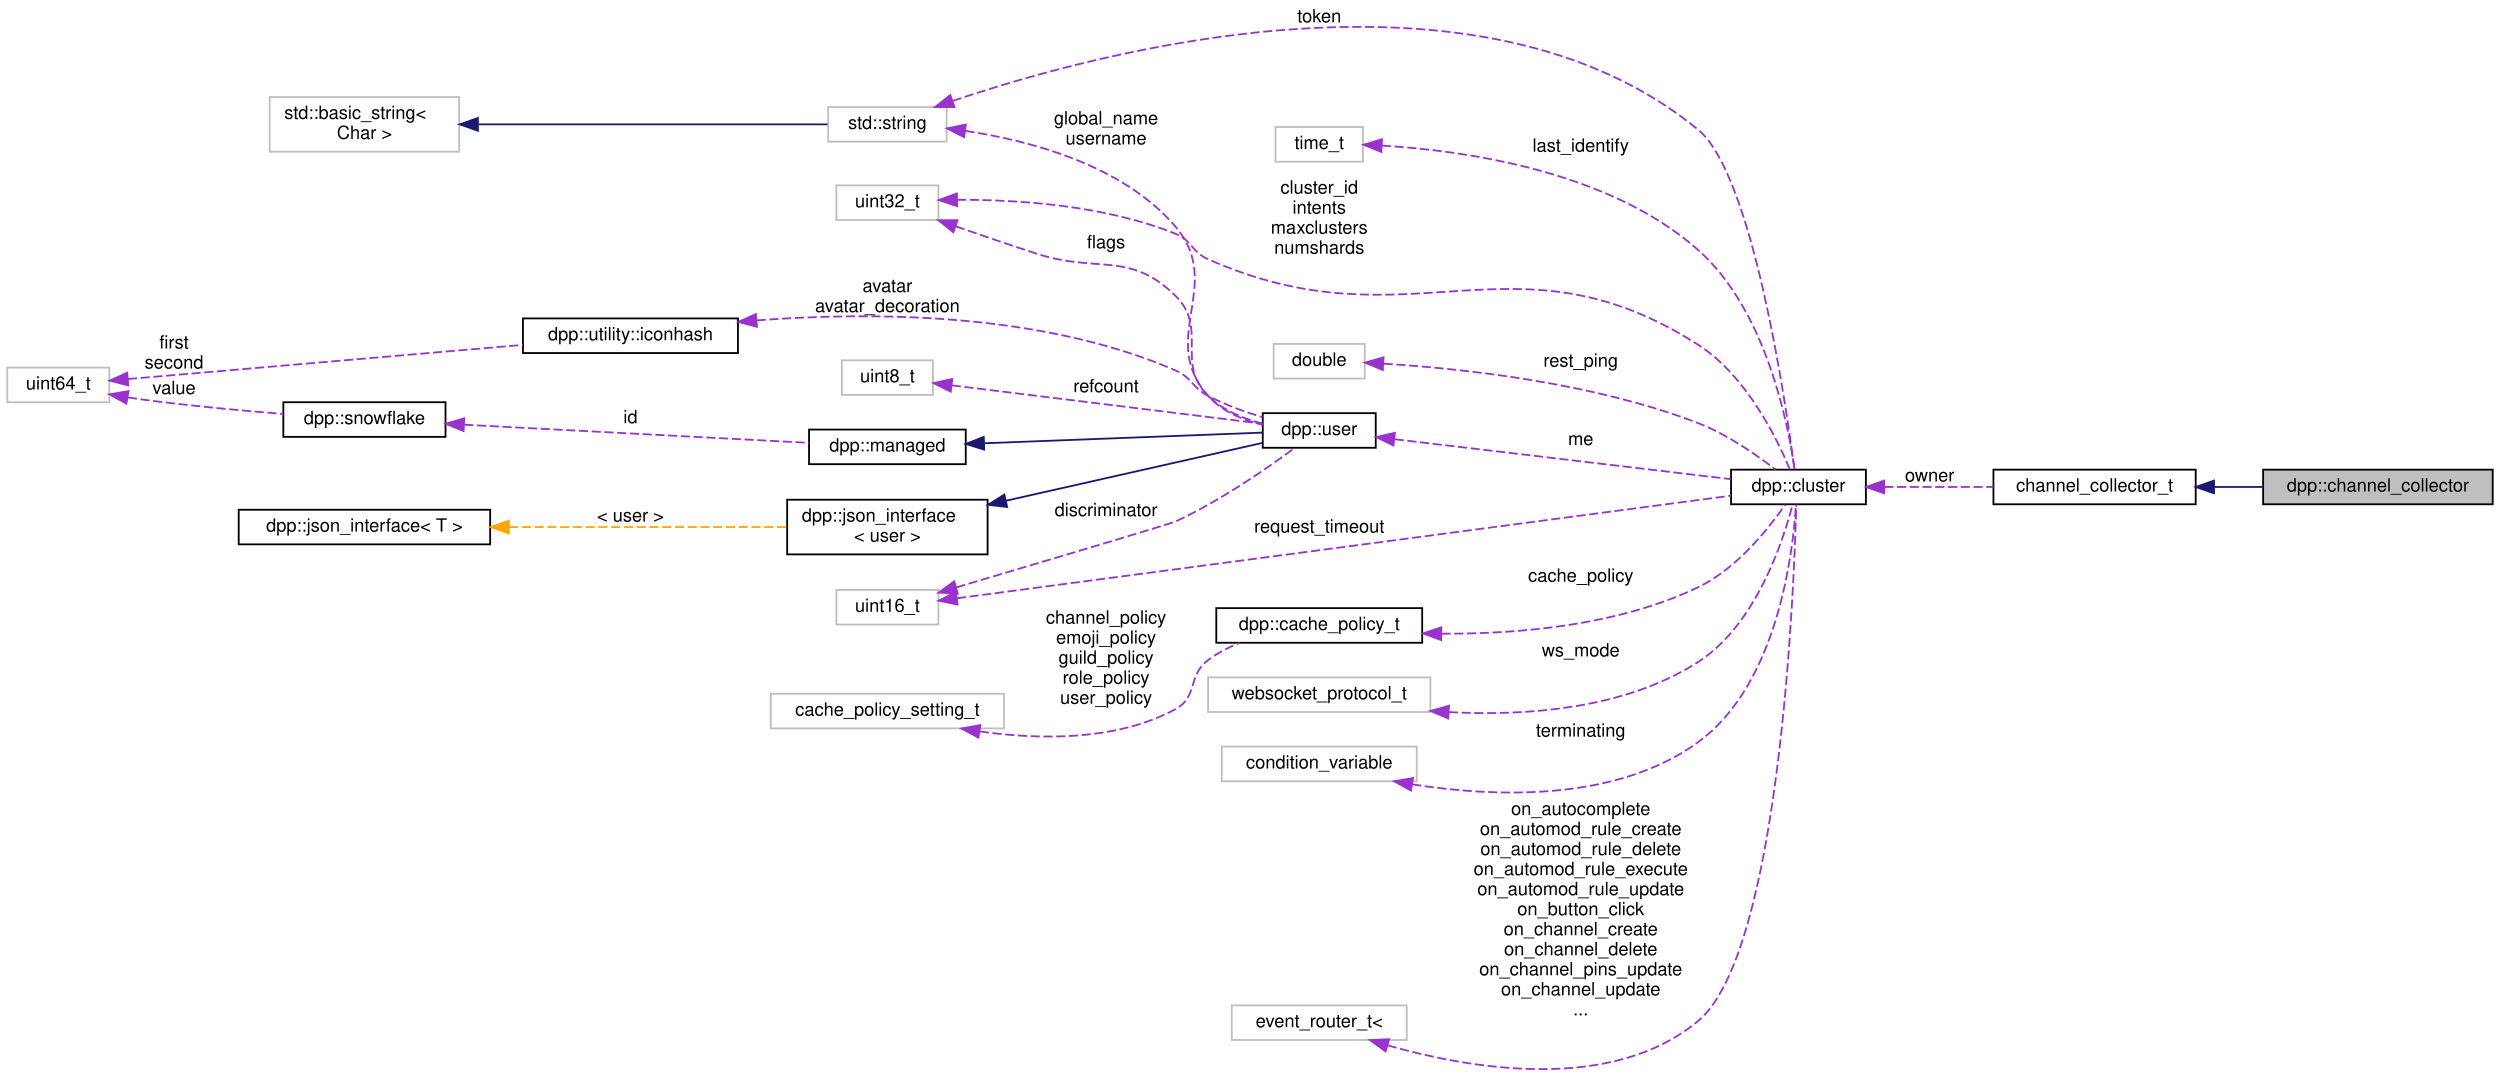
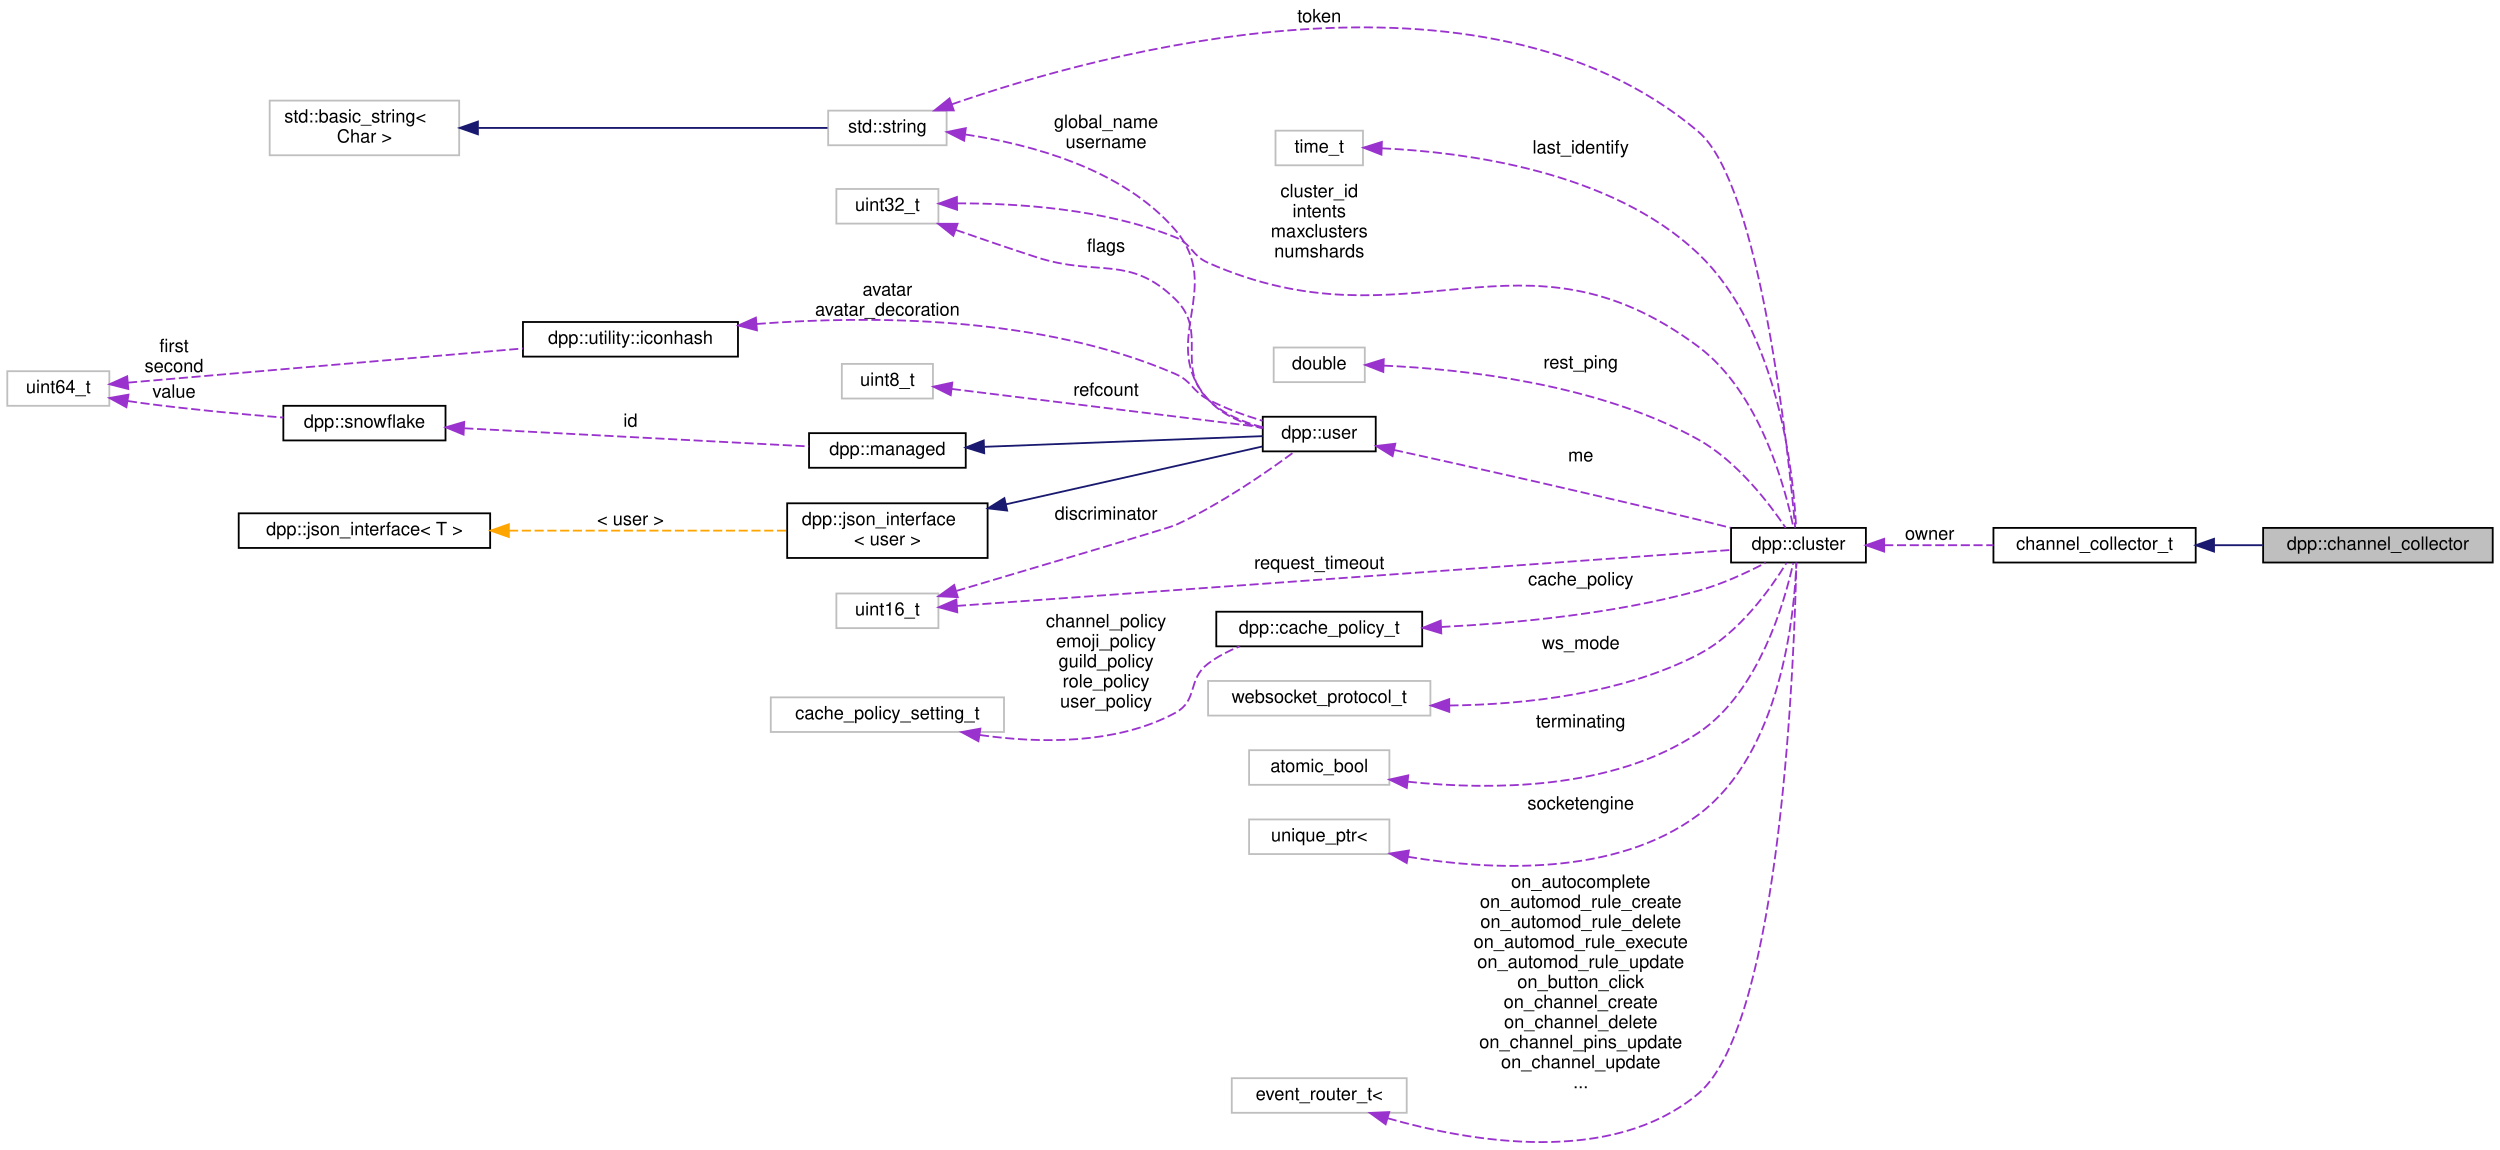
- <svg xmlns="http://www.w3.org/2000/svg" xmlns:xlink="http://www.w3.org/1999/xlink" width="1372pt" height="591pt" viewBox="0.00 0.00 1372.00 590.51">
-   <g id="graph0" class="graph" transform="scale(1 1) rotate(0) translate(4 586.51)">
+ <svg xmlns="http://www.w3.org/2000/svg" xmlns:xlink="http://www.w3.org/1999/xlink" width="1372pt" height="631pt" viewBox="0.00 0.00 1372.00 630.58">
+   <g id="graph0" class="graph" transform="scale(1 1) rotate(0) translate(4 626.58)">
    <g id="node1" class="node">
      <g id="a_node1">
        <a xlink:title="Channel collector. Collects channels during a set timeframe and returns them in a list via the comple...">
-           <polygon fill="#bfbfbf" stroke="black" points="1238,-310.01 1238,-329.01 1364,-329.01 1364,-310.01 1238,-310.01" />
-           <text text-anchor="middle" x="1301" y="-317.01" font-family="Helvetica,sans-Serif" font-size="10.00">dpp::channel_collector</text>
+           <polygon fill="#bfbfbf" stroke="black" points="1238,-318.08 1238,-337.08 1364,-337.08 1364,-318.08 1238,-318.08" />
+           <text text-anchor="middle" x="1301" y="-325.08" font-family="Helvetica,sans-Serif" font-size="10.00">dpp::channel_collector</text>
        </a>
      </g>
    </g>
    <g id="node2" class="node">
      <g id="a_node2">
        <a xlink:href="classdpp_1_1collector.html" target="_top" xlink:title="Collects objects from events during a specified time period.">
-           <polygon fill="none" stroke="black" points="1090,-310.01 1090,-329.01 1201,-329.01 1201,-310.01 1090,-310.01" />
-           <text text-anchor="middle" x="1145.5" y="-317.01" font-family="Helvetica,sans-Serif" font-size="10.00">channel_collector_t</text>
+           <polygon fill="none" stroke="black" points="1090,-318.08 1090,-337.08 1201,-337.08 1201,-318.08 1090,-318.08" />
+           <text text-anchor="middle" x="1145.5" y="-325.08" font-family="Helvetica,sans-Serif" font-size="10.00">channel_collector_t</text>
        </a>
      </g>
    </g>
    <g id="edge1" class="edge">
-       <path fill="none" stroke="midnightblue" d="M1211.24,-319.51C1220.03,-319.51 1229.03,-319.51 1237.78,-319.51" />
-       <polygon fill="midnightblue" stroke="midnightblue" points="1211.05,-316.01 1201.05,-319.51 1211.05,-323.01 1211.05,-316.01" />
+       <path fill="none" stroke="midnightblue" d="M1211.24,-327.58C1220.03,-327.58 1229.03,-327.58 1237.78,-327.58" />
+       <polygon fill="midnightblue" stroke="midnightblue" points="1211.05,-324.08 1201.05,-327.58 1211.05,-331.08 1211.05,-324.08" />
    </g>
    <g id="node3" class="node">
      <g id="a_node3">
        <a xlink:href="classdpp_1_1cluster.html" target="_top" xlink:title="The cluster class represents a group of shards and a command queue for sending and receiving commands...">
-           <polygon fill="none" stroke="black" points="946,-310.01 946,-329.01 1020,-329.01 1020,-310.01 946,-310.01" />
-           <text text-anchor="middle" x="983" y="-317.01" font-family="Helvetica,sans-Serif" font-size="10.00">dpp::cluster</text>
+           <polygon fill="none" stroke="black" points="946,-318.08 946,-337.08 1020,-337.08 1020,-318.08 946,-318.08" />
+           <text text-anchor="middle" x="983" y="-325.08" font-family="Helvetica,sans-Serif" font-size="10.00">dpp::cluster</text>
        </a>
      </g>
    </g>
    <g id="edge2" class="edge">
-       <path fill="none" stroke="#9a32cd" stroke-dasharray="5,2" d="M1030.06,-319.51C1048.76,-319.51 1070.51,-319.51 1089.99,-319.51" />
-       <polygon fill="#9a32cd" stroke="#9a32cd" points="1030.02,-316.01 1020.02,-319.51 1030.02,-323.01 1030.02,-316.01" />
-       <text text-anchor="middle" x="1055" y="-322.51" font-family="Helvetica,sans-Serif" font-size="10.00"> owner</text>
+       <path fill="none" stroke="#9a32cd" stroke-dasharray="5,2" d="M1030.06,-327.58C1048.76,-327.58 1070.51,-327.58 1089.99,-327.58" />
+       <polygon fill="#9a32cd" stroke="#9a32cd" points="1030.02,-324.08 1020.02,-327.58 1030.02,-331.08 1030.02,-324.08" />
+       <text text-anchor="middle" x="1055" y="-330.58" font-family="Helvetica,sans-Serif" font-size="10.00"> owner</text>
    </g>
    <g id="node4" class="node">
      <g id="a_node4">
        <a xlink:title=" ">
-           <polygon fill="none" stroke="#bfbfbf" points="450.5,-509.01 450.5,-528.01 515.5,-528.01 515.5,-509.01 450.5,-509.01" />
-           <text text-anchor="middle" x="483" y="-516.01" font-family="Helvetica,sans-Serif" font-size="10.00">std::string</text>
+           <polygon fill="none" stroke="#bfbfbf" points="450.5,-547.08 450.5,-566.08 515.5,-566.08 515.5,-547.08 450.5,-547.08" />
+           <text text-anchor="middle" x="483" y="-554.08" font-family="Helvetica,sans-Serif" font-size="10.00">std::string</text>
        </a>
      </g>
    </g>
    <g id="edge3" class="edge">
-       <path fill="none" stroke="#9a32cd" stroke-dasharray="5,2" d="M518.79,-531.34C600.68,-559.06 807.7,-614.46 928,-515.51 957.85,-490.95 976.15,-364.97 980.81,-329.07" />
-       <polygon fill="#9a32cd" stroke="#9a32cd" points="519.81,-527.98 509.22,-528.02 517.52,-534.6 519.81,-527.98" />
-       <text text-anchor="middle" x="720" y="-574.51" font-family="Helvetica,sans-Serif" font-size="10.00"> token</text>
+       <path fill="none" stroke="#9a32cd" stroke-dasharray="5,2" d="M518.4,-569.55C600.29,-597.96 808.84,-655.47 928,-554.58 962.24,-525.59 977.65,-376.83 981.19,-337.26" />
+       <polygon fill="#9a32cd" stroke="#9a32cd" points="519.42,-566.2 508.83,-566.16 517.09,-572.8 519.42,-566.2" />
+       <text text-anchor="middle" x="720" y="-614.58" font-family="Helvetica,sans-Serif" font-size="10.00"> token</text>
    </g>
    <g id="node9" class="node">
      <g id="a_node9">
        <a xlink:href="classdpp_1_1user.html" target="_top" xlink:title="Represents a user on discord. May or may not be a member of a dpp::guild.">
-           <polygon fill="none" stroke="black" points="689,-341.01 689,-360.01 751,-360.01 751,-341.01 689,-341.01" />
-           <text text-anchor="middle" x="720" y="-348.01" font-family="Helvetica,sans-Serif" font-size="10.00">dpp::user</text>
+           <polygon fill="none" stroke="black" points="689,-379.08 689,-398.08 751,-398.08 751,-379.08 689,-379.08" />
+           <text text-anchor="middle" x="720" y="-386.08" font-family="Helvetica,sans-Serif" font-size="10.00">dpp::user</text>
        </a>
      </g>
    </g>
    <g id="edge14" class="edge">
-       <path fill="none" stroke="#9a32cd" stroke-dasharray="5,2" d="M525.85,-514.91C561.77,-509.52 612.17,-496.07 641,-462.51 668.43,-430.57 631,-400.94 659,-369.51 666.63,-360.94 678.1,-356.2 688.97,-353.6" />
-       <polygon fill="#9a32cd" stroke="#9a32cd" points="525.11,-511.47 515.67,-516.28 526.05,-518.41 525.11,-511.47" />
-       <text text-anchor="middle" x="603" y="-518.51" font-family="Helvetica,sans-Serif" font-size="10.00"> global_name</text>
-       <text text-anchor="middle" x="603" y="-507.51" font-family="Helvetica,sans-Serif" font-size="10.00">username</text>
+       <path fill="none" stroke="#9a32cd" stroke-dasharray="5,2" d="M525.85,-552.98C561.77,-547.59 612.17,-534.15 641,-500.58 668.43,-468.64 631,-439.02 659,-407.58 666.63,-399.01 678.1,-394.28 688.97,-391.67" />
+       <polygon fill="#9a32cd" stroke="#9a32cd" points="525.11,-549.55 515.67,-554.35 526.05,-556.48 525.11,-549.55" />
+       <text text-anchor="middle" x="603" y="-556.58" font-family="Helvetica,sans-Serif" font-size="10.00"> global_name</text>
+       <text text-anchor="middle" x="603" y="-545.58" font-family="Helvetica,sans-Serif" font-size="10.00">username</text>
    </g>
    <g id="node5" class="node">
      <g id="a_node5">
        <a xlink:title=" ">
-           <polygon fill="none" stroke="#bfbfbf" points="144,-503.51 144,-533.51 248,-533.51 248,-503.51 144,-503.51" />
-           <text text-anchor="start" x="152" y="-521.51" font-family="Helvetica,sans-Serif" font-size="10.00">std::basic_string&lt;</text>
-           <text text-anchor="middle" x="196" y="-510.51" font-family="Helvetica,sans-Serif" font-size="10.00"> Char &gt;</text>
+           <polygon fill="none" stroke="#bfbfbf" points="144,-541.58 144,-571.58 248,-571.58 248,-541.58 144,-541.58" />
+           <text text-anchor="start" x="152" y="-559.58" font-family="Helvetica,sans-Serif" font-size="10.00">std::basic_string&lt;</text>
+           <text text-anchor="middle" x="196" y="-548.58" font-family="Helvetica,sans-Serif" font-size="10.00"> Char &gt;</text>
        </a>
      </g>
    </g>
    <g id="edge4" class="edge">
-       <path fill="none" stroke="midnightblue" d="M258.58,-518.51C317.47,-518.51 403.94,-518.51 450.13,-518.51" />
-       <polygon fill="midnightblue" stroke="midnightblue" points="258.28,-515.01 248.28,-518.51 258.28,-522.01 258.28,-515.01" />
+       <path fill="none" stroke="midnightblue" d="M258.58,-556.58C317.47,-556.58 403.94,-556.58 450.13,-556.58" />
+       <polygon fill="midnightblue" stroke="midnightblue" points="258.28,-553.08 248.28,-556.58 258.28,-560.08 258.28,-553.08" />
    </g>
    <g id="node6" class="node">
      <g id="a_node6">
        <a xlink:title=" ">
-           <polygon fill="none" stroke="#bfbfbf" points="696,-498.01 696,-517.01 744,-517.01 744,-498.01 696,-498.01" />
-           <text text-anchor="middle" x="720" y="-505.01" font-family="Helvetica,sans-Serif" font-size="10.00">time_t</text>
+           <polygon fill="none" stroke="#bfbfbf" points="696,-536.08 696,-555.08 744,-555.08 744,-536.08 696,-536.08" />
+           <text text-anchor="middle" x="720" y="-543.08" font-family="Helvetica,sans-Serif" font-size="10.00">time_t</text>
        </a>
      </g>
    </g>
    <g id="edge5" class="edge">
-       <path fill="none" stroke="#9a32cd" stroke-dasharray="5,2" d="M754.33,-506.83C799.11,-504.19 878.74,-493.16 928,-449.51 965.31,-416.44 977.45,-353.52 980.84,-329.33" />
-       <polygon fill="#9a32cd" stroke="#9a32cd" points="754.09,-503.34 744.27,-507.32 754.43,-510.33 754.09,-503.34" />
-       <text text-anchor="middle" x="863.5" y="-503.51" font-family="Helvetica,sans-Serif" font-size="10.00"> last_identify</text>
+       <path fill="none" stroke="#9a32cd" stroke-dasharray="5,2" d="M754.42,-545.4C799.63,-543.35 880.13,-533.01 928,-487.58 972.66,-445.2 980.39,-364.68 981.72,-337.12" />
+       <polygon fill="#9a32cd" stroke="#9a32cd" points="754.13,-541.91 744.26,-545.75 754.37,-548.91 754.13,-541.91" />
+       <text text-anchor="middle" x="863.5" y="-542.58" font-family="Helvetica,sans-Serif" font-size="10.00"> last_identify</text>
    </g>
    <g id="node7" class="node">
      <g id="a_node7">
        <a xlink:title=" ">
-           <polygon fill="none" stroke="#bfbfbf" points="455,-466.01 455,-485.01 511,-485.01 511,-466.01 455,-466.01" />
-           <text text-anchor="middle" x="483" y="-473.01" font-family="Helvetica,sans-Serif" font-size="10.00">uint32_t</text>
+           <polygon fill="none" stroke="#bfbfbf" points="455,-504.08 455,-523.08 511,-523.08 511,-504.08 455,-504.08" />
+           <text text-anchor="middle" x="483" y="-511.08" font-family="Helvetica,sans-Serif" font-size="10.00">uint32_t</text>
        </a>
      </g>
    </g>
    <g id="edge6" class="edge">
-       <path fill="none" stroke="#9a32cd" stroke-dasharray="5,2" d="M521.23,-477.11C553.95,-477.22 602.24,-474.19 641,-458.51 650.4,-454.7 649.73,-448.61 659,-444.51 769.97,-395.35 825.76,-462.91 928,-397.51 954.36,-380.64 971.34,-345.84 978.34,-329.02" />
-       <polygon fill="#9a32cd" stroke="#9a32cd" points="521.24,-473.61 511.19,-476.97 521.14,-480.6 521.24,-473.61" />
-       <text text-anchor="middle" x="720" y="-480.51" font-family="Helvetica,sans-Serif" font-size="10.00"> cluster_id</text>
-       <text text-anchor="middle" x="720" y="-469.51" font-family="Helvetica,sans-Serif" font-size="10.00">intents</text>
-       <text text-anchor="middle" x="720" y="-458.51" font-family="Helvetica,sans-Serif" font-size="10.00">maxclusters</text>
-       <text text-anchor="middle" x="720" y="-447.51" font-family="Helvetica,sans-Serif" font-size="10.00">numshards</text>
+       <path fill="none" stroke="#9a32cd" stroke-dasharray="5,2" d="M521.23,-515.18C553.95,-515.29 602.24,-512.26 641,-496.58 650.4,-492.78 649.73,-486.67 659,-482.58 769.99,-433.65 830.72,-509.02 928,-436.58 961.88,-411.35 975.78,-359.01 980.24,-337.32" />
+       <polygon fill="#9a32cd" stroke="#9a32cd" points="521.24,-511.68 511.19,-515.05 521.14,-518.68 521.24,-511.68" />
+       <text text-anchor="middle" x="720" y="-518.58" font-family="Helvetica,sans-Serif" font-size="10.00"> cluster_id</text>
+       <text text-anchor="middle" x="720" y="-507.58" font-family="Helvetica,sans-Serif" font-size="10.00">intents</text>
+       <text text-anchor="middle" x="720" y="-496.58" font-family="Helvetica,sans-Serif" font-size="10.00">maxclusters</text>
+       <text text-anchor="middle" x="720" y="-485.58" font-family="Helvetica,sans-Serif" font-size="10.00">numshards</text>
    </g>
    <g id="edge17" class="edge">
-       <path fill="none" stroke="#9a32cd" stroke-dasharray="5,2" d="M520.59,-462.52C534.46,-457.68 550.42,-452.23 565,-447.51 598.57,-436.63 615.77,-449.18 641,-424.51 659.39,-406.52 640.73,-387.61 659,-369.51 667,-361.59 678.27,-356.96 688.89,-354.27" />
-       <polygon fill="#9a32cd" stroke="#9a32cd" points="519.19,-459.3 510.91,-465.91 521.51,-465.91 519.19,-459.3" />
-       <text text-anchor="middle" x="603" y="-450.51" font-family="Helvetica,sans-Serif" font-size="10.00"> flags</text>
+       <path fill="none" stroke="#9a32cd" stroke-dasharray="5,2" d="M520.59,-500.59C534.46,-495.76 550.42,-490.3 565,-485.58 598.57,-474.7 615.77,-487.25 641,-462.58 659.39,-444.6 640.73,-425.68 659,-407.58 667,-399.66 678.27,-395.04 688.89,-392.34" />
+       <polygon fill="#9a32cd" stroke="#9a32cd" points="519.19,-497.37 510.91,-503.98 521.51,-503.98 519.19,-497.37" />
+       <text text-anchor="middle" x="603" y="-488.58" font-family="Helvetica,sans-Serif" font-size="10.00"> flags</text>
    </g>
    <g id="node8" class="node">
      <g id="a_node8">
        <a xlink:title=" ">
-           <polygon fill="none" stroke="#bfbfbf" points="695,-379.01 695,-398.01 745,-398.01 745,-379.01 695,-379.01" />
-           <text text-anchor="middle" x="720" y="-386.01" font-family="Helvetica,sans-Serif" font-size="10.00">double</text>
+           <polygon fill="none" stroke="#bfbfbf" points="695,-417.08 695,-436.08 745,-436.08 745,-417.08 695,-417.08" />
+           <text text-anchor="middle" x="720" y="-424.08" font-family="Helvetica,sans-Serif" font-size="10.00">double</text>
        </a>
      </g>
    </g>
    <g id="edge7" class="edge">
-       <path fill="none" stroke="#9a32cd" stroke-dasharray="5,2" d="M755.36,-387.16C797.37,-384.56 870.03,-376.92 928,-354.51 943.84,-348.38 959.91,-337.19 970.35,-329.11" />
-       <polygon fill="#9a32cd" stroke="#9a32cd" points="754.9,-383.68 745.11,-387.73 755.29,-390.67 754.9,-383.68" />
-       <text text-anchor="middle" x="863.5" y="-385.51" font-family="Helvetica,sans-Serif" font-size="10.00"> rest_ping</text>
+       <path fill="none" stroke="#9a32cd" stroke-dasharray="5,2" d="M755.51,-426.14C798.49,-424.21 872.98,-416.24 928,-385.58 949.39,-373.66 967.14,-350.28 975.97,-337.13" />
+       <polygon fill="#9a32cd" stroke="#9a32cd" points="755.16,-422.65 745.29,-426.51 755.41,-429.64 755.16,-422.65" />
+       <text text-anchor="middle" x="863.5" y="-424.58" font-family="Helvetica,sans-Serif" font-size="10.00"> rest_ping</text>
    </g>
    <g id="edge8" class="edge">
-       <path fill="none" stroke="#9a32cd" stroke-dasharray="5,2" d="M761.4,-345.71C811.86,-339.71 897.43,-329.55 945.82,-323.8" />
-       <polygon fill="#9a32cd" stroke="#9a32cd" points="760.71,-342.26 751.19,-346.92 761.54,-349.22 760.71,-342.26" />
-       <text text-anchor="middle" x="863.5" y="-342.51" font-family="Helvetica,sans-Serif" font-size="10.00"> me</text>
+       <path fill="none" stroke="#9a32cd" stroke-dasharray="5,2" d="M761.02,-379.87C802.78,-370.7 870.11,-355.65 928,-341.58 933.74,-340.18 939.81,-338.66 945.73,-337.14" />
+       <polygon fill="#9a32cd" stroke="#9a32cd" points="760.25,-376.46 751.24,-382.02 761.75,-383.29 760.25,-376.46" />
+       <text text-anchor="middle" x="863.5" y="-373.58" font-family="Helvetica,sans-Serif" font-size="10.00"> me</text>
    </g>
    <g id="node10" class="node">
      <g id="a_node10">
        <a xlink:href="classdpp_1_1managed.html" target="_top" xlink:title="The managed class is the base class for various types that can be stored in a cache that are identifi...">
-           <polygon fill="none" stroke="black" points="440,-332.01 440,-351.01 526,-351.01 526,-332.01 440,-332.01" />
-           <text text-anchor="middle" x="483" y="-339.01" font-family="Helvetica,sans-Serif" font-size="10.00">dpp::managed</text>
+           <polygon fill="none" stroke="black" points="440,-370.08 440,-389.08 526,-389.08 526,-370.08 440,-370.08" />
+           <text text-anchor="middle" x="483" y="-377.08" font-family="Helvetica,sans-Serif" font-size="10.00">dpp::managed</text>
        </a>
      </g>
    </g>
    <g id="edge9" class="edge">
-       <path fill="none" stroke="midnightblue" d="M536.29,-343.51C583.21,-345.31 650.44,-347.88 688.91,-349.35" />
-       <polygon fill="midnightblue" stroke="midnightblue" points="536.14,-340 526.01,-343.11 535.87,-346.99 536.14,-340" />
+       <path fill="none" stroke="midnightblue" d="M536.29,-381.58C583.21,-383.38 650.44,-385.95 688.91,-387.43" />
+       <polygon fill="midnightblue" stroke="midnightblue" points="536.14,-378.07 526.01,-381.19 535.87,-385.07 536.14,-378.07" />
    </g>
    <g id="node11" class="node">
      <g id="a_node11">
        <a xlink:href="classdpp_1_1snowflake.html" target="_top" xlink:title="A container for a 64 bit unsigned value representing many things on discord. This value is known in d...">
-           <polygon fill="none" stroke="black" points="151.5,-347.01 151.5,-366.01 240.5,-366.01 240.5,-347.01 151.5,-347.01" />
-           <text text-anchor="middle" x="196" y="-354.01" font-family="Helvetica,sans-Serif" font-size="10.00">dpp::snowflake</text>
+           <polygon fill="none" stroke="black" points="151.5,-385.08 151.5,-404.08 240.5,-404.08 240.5,-385.08 151.5,-385.08" />
+           <text text-anchor="middle" x="196" y="-392.08" font-family="Helvetica,sans-Serif" font-size="10.00">dpp::snowflake</text>
        </a>
      </g>
    </g>
    <g id="edge10" class="edge">
-       <path fill="none" stroke="#9a32cd" stroke-dasharray="5,2" d="M250.82,-353.67C305.66,-350.79 389.59,-346.37 439.8,-343.73" />
-       <polygon fill="#9a32cd" stroke="#9a32cd" points="250.4,-350.19 240.6,-354.21 250.77,-357.18 250.4,-350.19" />
-       <text text-anchor="middle" x="342" y="-354.51" font-family="Helvetica,sans-Serif" font-size="10.00"> id</text>
+       <path fill="none" stroke="#9a32cd" stroke-dasharray="5,2" d="M250.82,-391.75C305.66,-388.86 389.59,-384.44 439.8,-381.8" />
+       <polygon fill="#9a32cd" stroke="#9a32cd" points="250.4,-388.26 240.6,-392.29 250.77,-395.25 250.4,-388.26" />
+       <text text-anchor="middle" x="342" y="-392.58" font-family="Helvetica,sans-Serif" font-size="10.00"> id</text>
    </g>
    <g id="node12" class="node">
      <g id="a_node12">
        <a xlink:title=" ">
-           <polygon fill="none" stroke="#bfbfbf" points="0,-366.01 0,-385.01 56,-385.01 56,-366.01 0,-366.01" />
-           <text text-anchor="middle" x="28" y="-373.01" font-family="Helvetica,sans-Serif" font-size="10.00">uint64_t</text>
+           <polygon fill="none" stroke="#bfbfbf" points="0,-404.08 0,-423.08 56,-423.08 56,-404.08 0,-404.08" />
+           <text text-anchor="middle" x="28" y="-411.08" font-family="Helvetica,sans-Serif" font-size="10.00">uint64_t</text>
        </a>
      </g>
    </g>
    <g id="edge11" class="edge">
-       <path fill="none" stroke="#9a32cd" stroke-dasharray="5,2" d="M66.19,-368.64C68.83,-368.23 71.45,-367.85 74,-367.51 99.61,-364.07 128.42,-361.41 151.5,-359.56" />
-       <polygon fill="#9a32cd" stroke="#9a32cd" points="65.37,-365.23 56.07,-370.31 66.51,-372.13 65.37,-365.23" />
-       <text text-anchor="middle" x="91.5" y="-370.51" font-family="Helvetica,sans-Serif" font-size="10.00"> value</text>
+       <path fill="none" stroke="#9a32cd" stroke-dasharray="5,2" d="M66.19,-406.71C68.83,-406.3 71.45,-405.92 74,-405.58 99.61,-402.15 128.42,-399.48 151.5,-397.63" />
+       <polygon fill="#9a32cd" stroke="#9a32cd" points="65.37,-403.3 56.07,-408.38 66.51,-410.21 65.37,-403.3" />
+       <text text-anchor="middle" x="91.5" y="-408.58" font-family="Helvetica,sans-Serif" font-size="10.00"> value</text>
    </g>
    <g id="node15" class="node">
      <g id="a_node15">
        <a xlink:href="structdpp_1_1utility_1_1iconhash.html" target="_top" xlink:title="Store a 128 bit icon hash (profile picture, server icon etc) as a 128 bit binary value made of two ui...">
-           <polygon fill="none" stroke="black" points="283,-393.01 283,-412.01 401,-412.01 401,-393.01 283,-393.01" />
-           <text text-anchor="middle" x="342" y="-400.01" font-family="Helvetica,sans-Serif" font-size="10.00">dpp::utility::iconhash</text>
+           <polygon fill="none" stroke="black" points="283,-431.08 283,-450.08 401,-450.08 401,-431.08 283,-431.08" />
+           <text text-anchor="middle" x="342" y="-438.08" font-family="Helvetica,sans-Serif" font-size="10.00">dpp::utility::iconhash</text>
        </a>
      </g>
    </g>
    <g id="edge16" class="edge">
-       <path fill="none" stroke="#9a32cd" stroke-dasharray="5,2" d="M66.24,-378.73C119.92,-383.37 219.53,-391.99 282.92,-397.48" />
-       <polygon fill="#9a32cd" stroke="#9a32cd" points="66.41,-375.23 56.14,-377.85 65.8,-382.2 66.41,-375.23" />
-       <text text-anchor="middle" x="91.5" y="-395.51" font-family="Helvetica,sans-Serif" font-size="10.00"> first</text>
-       <text text-anchor="middle" x="91.5" y="-384.51" font-family="Helvetica,sans-Serif" font-size="10.00">second</text>
+       <path fill="none" stroke="#9a32cd" stroke-dasharray="5,2" d="M66.24,-416.8C119.92,-421.45 219.53,-430.07 282.92,-435.55" />
+       <polygon fill="#9a32cd" stroke="#9a32cd" points="66.41,-413.3 56.14,-415.93 65.8,-420.28 66.41,-413.3" />
+       <text text-anchor="middle" x="91.5" y="-433.58" font-family="Helvetica,sans-Serif" font-size="10.00"> first</text>
+       <text text-anchor="middle" x="91.5" y="-422.58" font-family="Helvetica,sans-Serif" font-size="10.00">second</text>
    </g>
    <g id="node13" class="node">
      <g id="a_node13">
        <a xlink:href="structdpp_1_1json__interface.html" target="_top" xlink:title=" ">
-           <polygon fill="none" stroke="black" points="428,-282.51 428,-312.51 538,-312.51 538,-282.51 428,-282.51" />
-           <text text-anchor="start" x="436" y="-300.51" font-family="Helvetica,sans-Serif" font-size="10.00">dpp::json_interface</text>
-           <text text-anchor="middle" x="483" y="-289.51" font-family="Helvetica,sans-Serif" font-size="10.00">&lt; user &gt;</text>
+           <polygon fill="none" stroke="black" points="428,-320.58 428,-350.58 538,-350.58 538,-320.58 428,-320.58" />
+           <text text-anchor="start" x="436" y="-338.58" font-family="Helvetica,sans-Serif" font-size="10.00">dpp::json_interface</text>
+           <text text-anchor="middle" x="483" y="-327.58" font-family="Helvetica,sans-Serif" font-size="10.00">&lt; user &gt;</text>
        </a>
      </g>
    </g>
    <g id="edge12" class="edge">
-       <path fill="none" stroke="midnightblue" d="M548.05,-311.95C593.84,-322.28 653.4,-335.71 688.77,-343.69" />
-       <polygon fill="midnightblue" stroke="midnightblue" points="548.73,-308.52 538.21,-309.73 547.19,-315.35 548.73,-308.52" />
+       <path fill="none" stroke="midnightblue" d="M548.05,-350.03C593.84,-360.35 653.4,-373.78 688.77,-381.76" />
+       <polygon fill="midnightblue" stroke="midnightblue" points="548.73,-346.59 538.21,-347.81 547.19,-353.42 548.73,-346.59" />
    </g>
    <g id="node14" class="node">
      <g id="a_node14">
        <a xlink:href="structdpp_1_1json__interface.html" target="_top" xlink:title="Represents an interface for an object that can optionally implement functions for converting to and f...">
-           <polygon fill="none" stroke="black" points="127,-288.01 127,-307.01 265,-307.01 265,-288.01 127,-288.01" />
-           <text text-anchor="middle" x="196" y="-295.01" font-family="Helvetica,sans-Serif" font-size="10.00">dpp::json_interface&lt; T &gt;</text>
+           <polygon fill="none" stroke="black" points="127,-326.08 127,-345.08 265,-345.08 265,-326.08 127,-326.08" />
+           <text text-anchor="middle" x="196" y="-333.08" font-family="Helvetica,sans-Serif" font-size="10.00">dpp::json_interface&lt; T &gt;</text>
        </a>
      </g>
    </g>
    <g id="edge13" class="edge">
-       <path fill="none" stroke="orange" stroke-dasharray="5,2" d="M275.38,-297.51C323.74,-297.51 384.53,-297.51 427.63,-297.51" />
-       <polygon fill="orange" stroke="orange" points="275.26,-294.01 265.26,-297.51 275.26,-301.01 275.26,-294.01" />
-       <text text-anchor="middle" x="342" y="-300.51" font-family="Helvetica,sans-Serif" font-size="10.00"> &lt; user &gt;</text>
+       <path fill="none" stroke="orange" stroke-dasharray="5,2" d="M275.38,-335.58C323.74,-335.58 384.53,-335.58 427.63,-335.58" />
+       <polygon fill="orange" stroke="orange" points="275.26,-332.08 265.26,-335.58 275.26,-339.08 275.26,-332.08" />
+       <text text-anchor="middle" x="342" y="-338.58" font-family="Helvetica,sans-Serif" font-size="10.00"> &lt; user &gt;</text>
    </g>
    <g id="edge15" class="edge">
-       <path fill="none" stroke="#9a32cd" stroke-dasharray="5,2" d="M411.28,-410.92C473.74,-415.72 567.35,-415.48 641,-383.51 650.3,-379.47 650.03,-374.22 659,-369.51 668.29,-364.63 679.04,-360.73 688.87,-357.78" />
-       <polygon fill="#9a32cd" stroke="#9a32cd" points="411.41,-407.42 401.15,-410.08 410.83,-414.4 411.41,-407.42" />
-       <text text-anchor="middle" x="483" y="-426.51" font-family="Helvetica,sans-Serif" font-size="10.00"> avatar</text>
-       <text text-anchor="middle" x="483" y="-415.51" font-family="Helvetica,sans-Serif" font-size="10.00">avatar_decoration</text>
+       <path fill="none" stroke="#9a32cd" stroke-dasharray="5,2" d="M411.28,-449C473.74,-453.8 567.35,-453.56 641,-421.58 650.3,-417.54 650.03,-412.29 659,-407.58 668.29,-402.7 679.04,-398.81 688.87,-395.85" />
+       <polygon fill="#9a32cd" stroke="#9a32cd" points="411.41,-445.5 401.15,-448.15 410.83,-452.47 411.41,-445.5" />
+       <text text-anchor="middle" x="483" y="-464.58" font-family="Helvetica,sans-Serif" font-size="10.00"> avatar</text>
+       <text text-anchor="middle" x="483" y="-453.58" font-family="Helvetica,sans-Serif" font-size="10.00">avatar_decoration</text>
    </g>
    <g id="node16" class="node">
      <g id="a_node16">
        <a xlink:title=" ">
-           <polygon fill="none" stroke="#bfbfbf" points="455,-244.01 455,-263.01 511,-263.01 511,-244.01 455,-244.01" />
-           <text text-anchor="middle" x="483" y="-251.01" font-family="Helvetica,sans-Serif" font-size="10.00">uint16_t</text>
+           <polygon fill="none" stroke="#bfbfbf" points="455,-282.08 455,-301.08 511,-301.08 511,-282.08 455,-282.08" />
+           <text text-anchor="middle" x="483" y="-289.08" font-family="Helvetica,sans-Serif" font-size="10.00">uint16_t</text>
        </a>
      </g>
    </g>
    <g id="edge24" class="edge">
-       <path fill="none" stroke="#9a32cd" stroke-dasharray="5,2" d="M521.16,-258.43C613.8,-270.71 854.08,-302.55 945.74,-314.7" />
-       <polygon fill="#9a32cd" stroke="#9a32cd" points="521.5,-254.95 511.13,-257.1 520.58,-261.88 521.5,-254.95" />
-       <text text-anchor="middle" x="720" y="-294.51" font-family="Helvetica,sans-Serif" font-size="10.00"> request_timeout</text>
+       <path fill="none" stroke="#9a32cd" stroke-dasharray="5,2" d="M521.16,-294.27C613.8,-300.96 854.08,-318.33 945.74,-324.96" />
+       <polygon fill="#9a32cd" stroke="#9a32cd" points="521.35,-290.77 511.13,-293.54 520.85,-297.75 521.35,-290.77" />
+       <text text-anchor="middle" x="720" y="-314.58" font-family="Helvetica,sans-Serif" font-size="10.00"> request_timeout</text>
    </g>
    <g id="edge18" class="edge">
-       <path fill="none" stroke="#9a32cd" stroke-dasharray="5,2" d="M520.89,-264.41C566.41,-277.89 638.18,-299.21 641,-300.51 665.56,-311.78 691.48,-329.79 706.39,-340.84" />
-       <polygon fill="#9a32cd" stroke="#9a32cd" points="521.64,-260.98 511.06,-261.5 519.65,-267.7 521.64,-260.98" />
-       <text text-anchor="middle" x="603" y="-303.51" font-family="Helvetica,sans-Serif" font-size="10.00"> discriminator</text>
+       <path fill="none" stroke="#9a32cd" stroke-dasharray="5,2" d="M520.89,-302.49C566.41,-315.96 638.18,-337.29 641,-338.58 665.56,-349.86 691.48,-367.87 706.39,-378.91" />
+       <polygon fill="#9a32cd" stroke="#9a32cd" points="521.64,-299.06 511.06,-299.58 519.65,-305.77 521.64,-299.06" />
+       <text text-anchor="middle" x="603" y="-341.58" font-family="Helvetica,sans-Serif" font-size="10.00"> discriminator</text>
    </g>
    <g id="node17" class="node">
      <g id="a_node17">
        <a xlink:title=" ">
-           <polygon fill="none" stroke="#bfbfbf" points="458,-370.01 458,-389.01 508,-389.01 508,-370.01 458,-370.01" />
-           <text text-anchor="middle" x="483" y="-377.01" font-family="Helvetica,sans-Serif" font-size="10.00">uint8_t</text>
+           <polygon fill="none" stroke="#bfbfbf" points="458,-408.08 458,-427.08 508,-427.08 508,-408.08 458,-408.08" />
+           <text text-anchor="middle" x="483" y="-415.08" font-family="Helvetica,sans-Serif" font-size="10.00">uint8_t</text>
        </a>
      </g>
    </g>
    <g id="edge19" class="edge">
-       <path fill="none" stroke="#9a32cd" stroke-dasharray="5,2" d="M518.35,-375.27C564.37,-369.59 645.3,-359.6 688.99,-354.21" />
-       <polygon fill="#9a32cd" stroke="#9a32cd" points="517.76,-371.81 508.26,-376.51 518.62,-378.76 517.76,-371.81" />
-       <text text-anchor="middle" x="603" y="-371.51" font-family="Helvetica,sans-Serif" font-size="10.00"> refcount</text>
+       <path fill="none" stroke="#9a32cd" stroke-dasharray="5,2" d="M518.35,-413.34C564.37,-407.66 645.3,-397.67 688.99,-392.28" />
+       <polygon fill="#9a32cd" stroke="#9a32cd" points="517.76,-409.89 508.26,-414.59 518.62,-416.83 517.76,-409.89" />
+       <text text-anchor="middle" x="603" y="-409.58" font-family="Helvetica,sans-Serif" font-size="10.00"> refcount</text>
    </g>
    <g id="node18" class="node">
      <g id="a_node18">
        <a xlink:href="structdpp_1_1cache__policy__t.html" target="_top" xlink:title="Represents the caching policy of the cluster.">
-           <polygon fill="none" stroke="black" points="663.5,-234.01 663.5,-253.01 776.5,-253.01 776.5,-234.01 663.5,-234.01" />
-           <text text-anchor="middle" x="720" y="-241.01" font-family="Helvetica,sans-Serif" font-size="10.00">dpp::cache_policy_t</text>
+           <polygon fill="none" stroke="black" points="663.5,-272.08 663.5,-291.08 776.5,-291.08 776.5,-272.08 663.5,-272.08" />
+           <text text-anchor="middle" x="720" y="-279.08" font-family="Helvetica,sans-Serif" font-size="10.00">dpp::cache_policy_t</text>
        </a>
      </g>
    </g>
    <g id="edge20" class="edge">
-       <path fill="none" stroke="#9a32cd" stroke-dasharray="5,2" d="M787.11,-238.99C829.36,-238.75 884.23,-243.48 928,-264.51 949.23,-274.7 966.79,-296.88 975.7,-309.74" />
-       <polygon fill="#9a32cd" stroke="#9a32cd" points="786.87,-235.49 776.93,-239.15 786.98,-242.49 786.87,-235.49" />
-       <text text-anchor="middle" x="863.5" y="-267.51" font-family="Helvetica,sans-Serif" font-size="10.00"> cache_policy</text>
+       <path fill="none" stroke="#9a32cd" stroke-dasharray="5,2" d="M787.01,-282.71C828.18,-284.77 881.91,-289.96 928,-302.58 940.95,-306.13 954.68,-312.52 965.05,-317.95" />
+       <polygon fill="#9a32cd" stroke="#9a32cd" points="786.98,-279.2 776.83,-282.25 786.66,-286.2 786.98,-279.2" />
+       <text text-anchor="middle" x="863.5" y="-305.58" font-family="Helvetica,sans-Serif" font-size="10.00"> cache_policy</text>
    </g>
    <g id="node19" class="node">
      <g id="a_node19">
        <a xlink:title=" ">
-           <polygon fill="none" stroke="#bfbfbf" points="419,-187.01 419,-206.01 547,-206.01 547,-187.01 419,-187.01" />
-           <text text-anchor="middle" x="483" y="-194.01" font-family="Helvetica,sans-Serif" font-size="10.00">cache_policy_setting_t</text>
+           <polygon fill="none" stroke="#bfbfbf" points="419,-225.08 419,-244.08 547,-244.08 547,-225.08 419,-225.08" />
+           <text text-anchor="middle" x="483" y="-232.08" font-family="Helvetica,sans-Serif" font-size="10.00">cache_policy_setting_t</text>
        </a>
      </g>
    </g>
    <g id="edge21" class="edge">
-       <path fill="none" stroke="#9a32cd" stroke-dasharray="5,2" d="M533.78,-185.34C566.22,-180.73 608.42,-179.94 641,-197.51 653.69,-204.35 647.47,-215.84 659,-224.51 664.15,-228.38 670.12,-231.48 676.25,-233.95" />
-       <polygon fill="#9a32cd" stroke="#9a32cd" points="532.95,-181.93 523.62,-186.95 534.04,-188.84 532.95,-181.93" />
-       <text text-anchor="middle" x="603" y="-244.51" font-family="Helvetica,sans-Serif" font-size="10.00"> channel_policy</text>
-       <text text-anchor="middle" x="603" y="-233.51" font-family="Helvetica,sans-Serif" font-size="10.00">emoji_policy</text>
-       <text text-anchor="middle" x="603" y="-222.51" font-family="Helvetica,sans-Serif" font-size="10.00">guild_policy</text>
-       <text text-anchor="middle" x="603" y="-211.51" font-family="Helvetica,sans-Serif" font-size="10.00">role_policy</text>
-       <text text-anchor="middle" x="603" y="-200.51" font-family="Helvetica,sans-Serif" font-size="10.00">user_policy</text>
+       <path fill="none" stroke="#9a32cd" stroke-dasharray="5,2" d="M533.78,-223.41C566.22,-218.8 608.42,-218.01 641,-235.58 653.69,-242.43 647.47,-253.91 659,-262.58 664.15,-266.45 670.12,-269.55 676.25,-272.03" />
+       <polygon fill="#9a32cd" stroke="#9a32cd" points="532.95,-220 523.62,-225.03 534.04,-226.92 532.95,-220" />
+       <text text-anchor="middle" x="603" y="-282.58" font-family="Helvetica,sans-Serif" font-size="10.00"> channel_policy</text>
+       <text text-anchor="middle" x="603" y="-271.58" font-family="Helvetica,sans-Serif" font-size="10.00">emoji_policy</text>
+       <text text-anchor="middle" x="603" y="-260.58" font-family="Helvetica,sans-Serif" font-size="10.00">guild_policy</text>
+       <text text-anchor="middle" x="603" y="-249.58" font-family="Helvetica,sans-Serif" font-size="10.00">role_policy</text>
+       <text text-anchor="middle" x="603" y="-238.58" font-family="Helvetica,sans-Serif" font-size="10.00">user_policy</text>
    </g>
    <g id="node20" class="node">
      <g id="a_node20">
        <a xlink:title=" ">
-           <polygon fill="none" stroke="#bfbfbf" points="659,-196.01 659,-215.01 781,-215.01 781,-196.01 659,-196.01" />
-           <text text-anchor="middle" x="720" y="-203.01" font-family="Helvetica,sans-Serif" font-size="10.00">websocket_protocol_t</text>
+           <polygon fill="none" stroke="#bfbfbf" points="659,-234.08 659,-253.08 781,-253.08 781,-234.08 659,-234.08" />
+           <text text-anchor="middle" x="720" y="-241.08" font-family="Helvetica,sans-Serif" font-size="10.00">websocket_protocol_t</text>
        </a>
      </g>
    </g>
    <g id="edge22" class="edge">
-       <path fill="none" stroke="#9a32cd" stroke-dasharray="5,2" d="M791.11,-195.95C833.88,-193.7 887.86,-197.63 928,-223.51 959.66,-243.92 974.57,-289.76 979.76,-309.81" />
-       <polygon fill="#9a32cd" stroke="#9a32cd" points="790.8,-192.46 781.05,-196.59 791.25,-199.44 790.8,-192.46" />
-       <text text-anchor="middle" x="863.5" y="-226.51" font-family="Helvetica,sans-Serif" font-size="10.00"> ws_mode</text>
+       <path fill="none" stroke="#9a32cd" stroke-dasharray="5,2" d="M791.45,-239.61C833.27,-240.12 886.13,-245.96 928,-267.58 950.41,-279.15 968,-304.12 976.47,-317.92" />
+       <polygon fill="#9a32cd" stroke="#9a32cd" points="791.36,-236.11 781.35,-239.59 791.34,-243.11 791.36,-236.11" />
+       <text text-anchor="middle" x="863.5" y="-270.58" font-family="Helvetica,sans-Serif" font-size="10.00"> ws_mode</text>
    </g>
    <g id="node21" class="node">
      <g id="a_node21">
        <a xlink:title=" ">
-           <polygon fill="none" stroke="#bfbfbf" points="666.5,-158.01 666.5,-177.01 773.5,-177.01 773.5,-158.01 666.5,-158.01" />
-           <text text-anchor="middle" x="720" y="-165.01" font-family="Helvetica,sans-Serif" font-size="10.00">condition_variable</text>
+           <polygon fill="none" stroke="#bfbfbf" points="681.5,-196.08 681.5,-215.08 758.5,-215.08 758.5,-196.08 681.5,-196.08" />
+           <text text-anchor="middle" x="720" y="-203.08" font-family="Helvetica,sans-Serif" font-size="10.00">atomic_bool</text>
        </a>
      </g>
    </g>
    <g id="edge23" class="edge">
-       <path fill="none" stroke="#9a32cd" stroke-dasharray="5,2" d="M770.96,-156.31C816.33,-149.17 882.85,-146.57 928,-179.51 971.77,-211.44 980.06,-283.9 981.63,-309.95" />
-       <polygon fill="#9a32cd" stroke="#9a32cd" points="770.32,-152.87 761.05,-158 771.5,-159.77 770.32,-152.87" />
-       <text text-anchor="middle" x="863.5" y="-182.51" font-family="Helvetica,sans-Serif" font-size="10.00"> terminating</text>
+       <path fill="none" stroke="#9a32cd" stroke-dasharray="5,2" d="M768.59,-197.79C813.51,-193.06 880.84,-193.02 928,-224.58 961.39,-246.92 975.5,-296.77 980.13,-317.86" />
+       <polygon fill="#9a32cd" stroke="#9a32cd" points="768.04,-194.33 758.52,-198.97 768.86,-201.28 768.04,-194.33" />
+       <text text-anchor="middle" x="863.5" y="-227.58" font-family="Helvetica,sans-Serif" font-size="10.00"> terminating</text>
    </g>
    <g id="node22" class="node">
      <g id="a_node22">
        <a xlink:title=" ">
-           <polygon fill="none" stroke="#bfbfbf" points="672,-16.01 672,-35.01 768,-35.01 768,-16.01 672,-16.01" />
-           <text text-anchor="middle" x="720" y="-23.01" font-family="Helvetica,sans-Serif" font-size="10.00">event_router_t&lt;</text>
+           <polygon fill="none" stroke="#bfbfbf" points="681.5,-158.08 681.5,-177.08 758.5,-177.08 758.5,-158.08 681.5,-158.08" />
+           <text text-anchor="middle" x="720" y="-165.08" font-family="Helvetica,sans-Serif" font-size="10.00">unique_ptr&lt;</text>
        </a>
      </g>
    </g>
    <g id="edge25" class="edge">
-       <path fill="none" stroke="#9a32cd" stroke-dasharray="5,2" d="M757.56,-13.05C803.03,-0.1 880.46,13.26 928,-26.51 972.83,-64.01 980.59,-263.65 981.8,-309.92" />
-       <polygon fill="#9a32cd" stroke="#9a32cd" points="756.4,-9.74 747.82,-15.96 758.4,-16.45 756.4,-9.74" />
-       <text text-anchor="middle" x="863.5" y="-139.51" font-family="Helvetica,sans-Serif" font-size="10.00"> on_autocomplete</text>
-       <text text-anchor="middle" x="863.5" y="-128.51" font-family="Helvetica,sans-Serif" font-size="10.00">on_automod_rule_create</text>
-       <text text-anchor="middle" x="863.5" y="-117.51" font-family="Helvetica,sans-Serif" font-size="10.00">on_automod_rule_delete</text>
-       <text text-anchor="middle" x="863.5" y="-106.51" font-family="Helvetica,sans-Serif" font-size="10.00">on_automod_rule_execute</text>
-       <text text-anchor="middle" x="863.5" y="-95.51" font-family="Helvetica,sans-Serif" font-size="10.00">on_automod_rule_update</text>
-       <text text-anchor="middle" x="863.5" y="-84.51" font-family="Helvetica,sans-Serif" font-size="10.00">on_button_click</text>
-       <text text-anchor="middle" x="863.5" y="-73.51" font-family="Helvetica,sans-Serif" font-size="10.00">on_channel_create</text>
-       <text text-anchor="middle" x="863.5" y="-62.51" font-family="Helvetica,sans-Serif" font-size="10.00">on_channel_delete</text>
-       <text text-anchor="middle" x="863.5" y="-51.51" font-family="Helvetica,sans-Serif" font-size="10.00">on_channel_pins_update</text>
-       <text text-anchor="middle" x="863.5" y="-40.51" font-family="Helvetica,sans-Serif" font-size="10.00">on_channel_update</text>
-       <text text-anchor="middle" x="863.5" y="-29.51" font-family="Helvetica,sans-Serif" font-size="10.00">...</text>
+       <path fill="none" stroke="#9a32cd" stroke-dasharray="5,2" d="M768.67,-156.59C814.17,-149.03 882.35,-145.63 928,-179.58 973.87,-213.69 980.84,-290.75 981.85,-317.9" />
+       <polygon fill="#9a32cd" stroke="#9a32cd" points="767.99,-153.16 758.76,-158.37 769.22,-160.05 767.99,-153.16" />
+       <text text-anchor="middle" x="863.5" y="-182.58" font-family="Helvetica,sans-Serif" font-size="10.00"> socketengine</text>
+     </g>
+     <g id="node23" class="node">
+       <g id="a_node23">
+         <a xlink:title=" ">
+           <polygon fill="none" stroke="#bfbfbf" points="672,-16.08 672,-35.08 768,-35.08 768,-16.08 672,-16.08" />
+           <text text-anchor="middle" x="720" y="-23.08" font-family="Helvetica,sans-Serif" font-size="10.00">event_router_t&lt;</text>
+         </a>
+       </g>
+     </g>
+     <g id="edge26" class="edge">
+       <path fill="none" stroke="#9a32cd" stroke-dasharray="5,2" d="M757.59,-13.09C803.1,-0.1 880.56,13.3 928,-26.58 974.02,-65.27 980.88,-271.12 981.85,-318.05" />
+       <polygon fill="#9a32cd" stroke="#9a32cd" points="756.42,-9.79 747.84,-16.01 758.42,-16.49 756.42,-9.79" />
+       <text text-anchor="middle" x="863.5" y="-139.58" font-family="Helvetica,sans-Serif" font-size="10.00"> on_autocomplete</text>
+       <text text-anchor="middle" x="863.5" y="-128.58" font-family="Helvetica,sans-Serif" font-size="10.00">on_automod_rule_create</text>
+       <text text-anchor="middle" x="863.5" y="-117.58" font-family="Helvetica,sans-Serif" font-size="10.00">on_automod_rule_delete</text>
+       <text text-anchor="middle" x="863.5" y="-106.58" font-family="Helvetica,sans-Serif" font-size="10.00">on_automod_rule_execute</text>
+       <text text-anchor="middle" x="863.5" y="-95.58" font-family="Helvetica,sans-Serif" font-size="10.00">on_automod_rule_update</text>
+       <text text-anchor="middle" x="863.5" y="-84.58" font-family="Helvetica,sans-Serif" font-size="10.00">on_button_click</text>
+       <text text-anchor="middle" x="863.5" y="-73.58" font-family="Helvetica,sans-Serif" font-size="10.00">on_channel_create</text>
+       <text text-anchor="middle" x="863.5" y="-62.58" font-family="Helvetica,sans-Serif" font-size="10.00">on_channel_delete</text>
+       <text text-anchor="middle" x="863.5" y="-51.58" font-family="Helvetica,sans-Serif" font-size="10.00">on_channel_pins_update</text>
+       <text text-anchor="middle" x="863.5" y="-40.58" font-family="Helvetica,sans-Serif" font-size="10.00">on_channel_update</text>
+       <text text-anchor="middle" x="863.5" y="-29.58" font-family="Helvetica,sans-Serif" font-size="10.00">...</text>
    </g>
  </g>
</svg>
